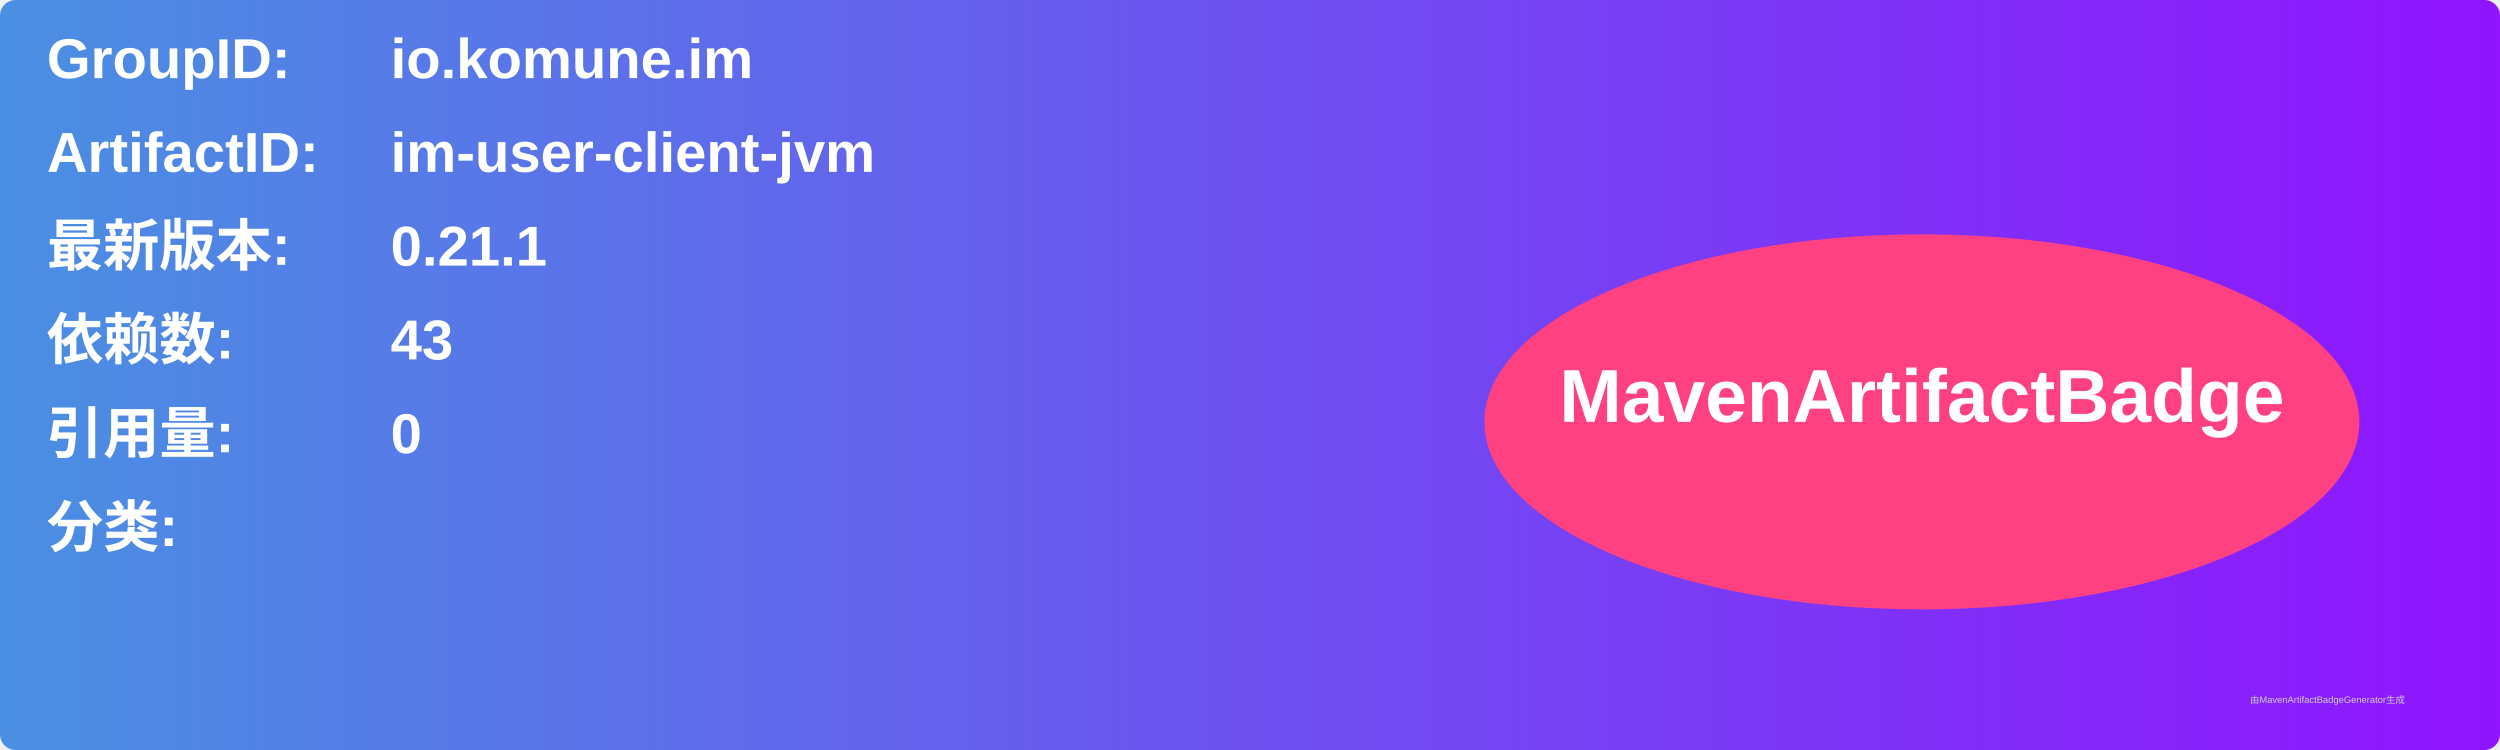
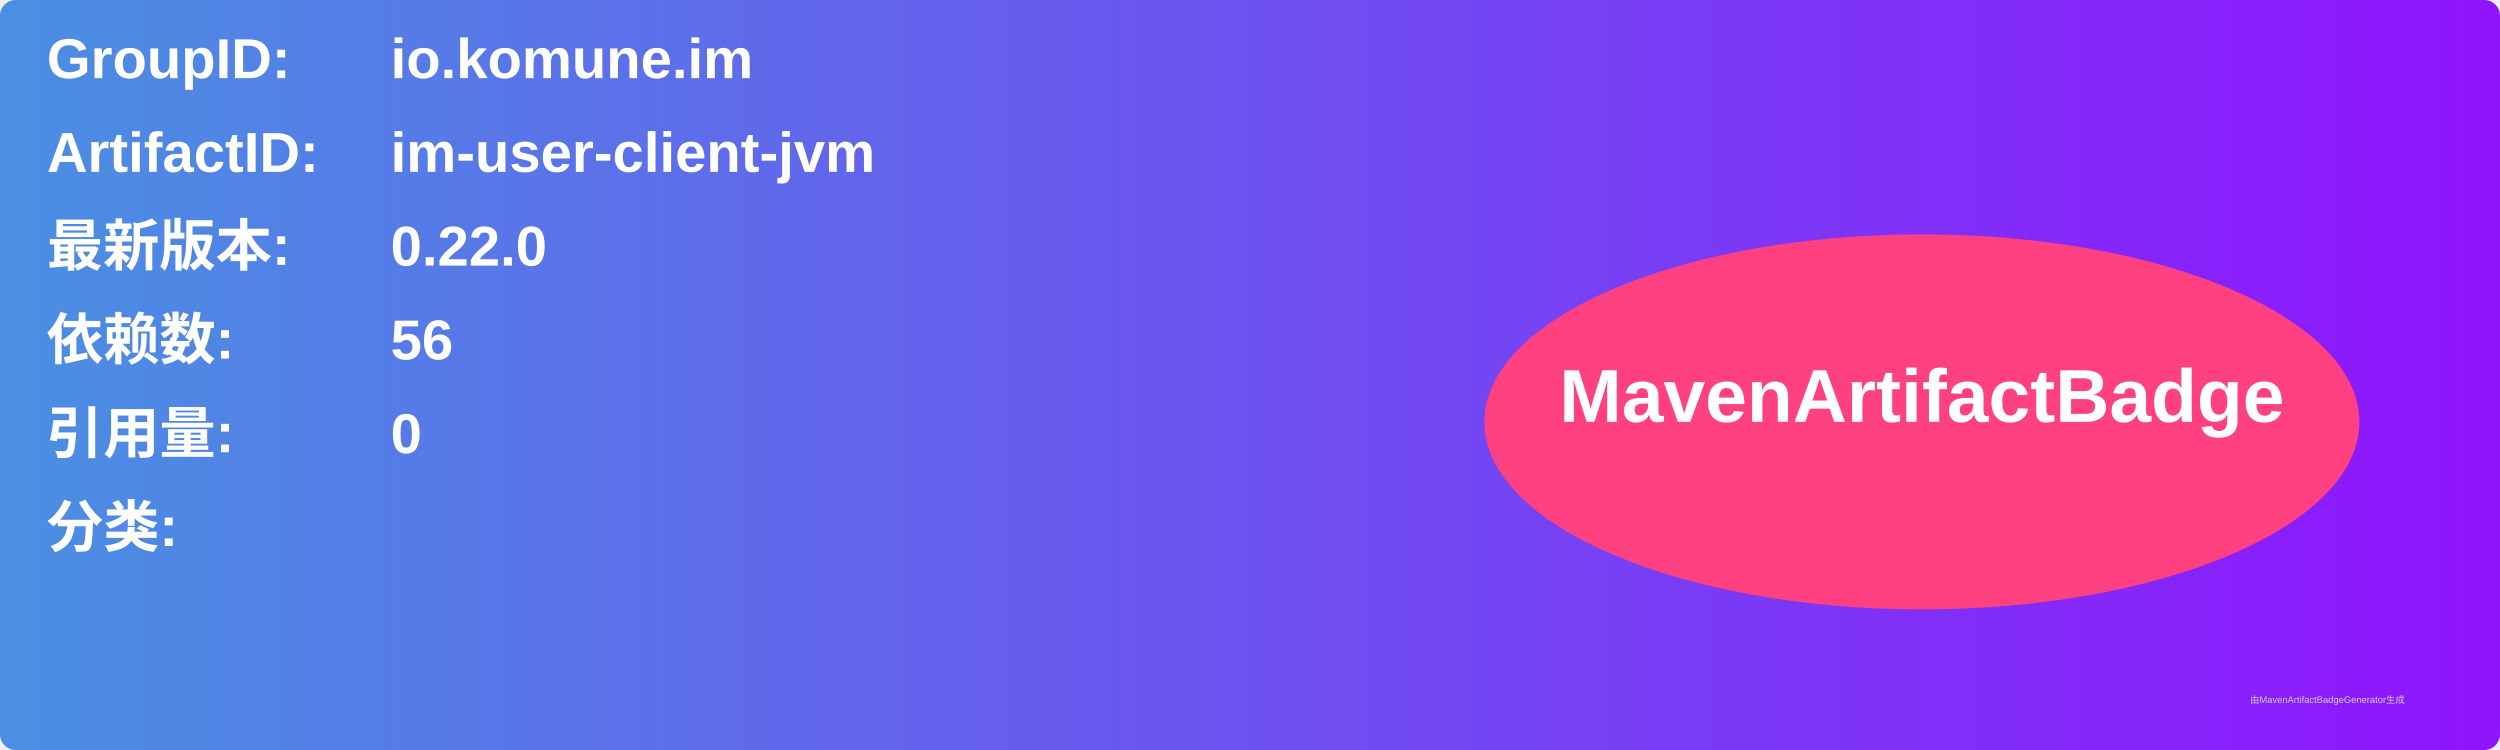
<svg xmlns="http://www.w3.org/2000/svg" width="800" height="240" viewBox="0 0 800 240">
  <linearGradient id="grad" x1="0%" y1="0%" x2="100%" y2="0%">
    <stop offset="0%" stop-color="#4a90e2" />
    <stop offset="100%" stop-color="#9013fe" />
  </linearGradient>
  <rect width="100%" height="100%" rx="5" ry="5" fill="url(#grad)" />
  <g transform="translate(15, 15)">
    <text x="0" y="10" font-family="Arial" font-size="18" fill="white" font-weight="bold" width="260">GroupID:</text>
    <text x="110" y="10" font-family="Arial" font-size="18" fill="white" font-weight="bold" width="460">io.komune.im</text>
    <text x="0" y="40" font-family="Arial" font-size="18" fill="white" font-weight="bold" width="260">ArtifactID:</text>
    <text x="110" y="40" font-family="Arial" font-size="18" fill="white" font-weight="bold" width="460">im-user-client-jvm</text>
    <text x="0" y="70" font-family="Arial" font-size="18" fill="white" font-weight="bold">最新版本:</text>
    <text x="110" y="70" font-family="Arial" font-size="18" fill="white" font-weight="bold">
-       <tspan font-weight="bold">0.21.1</tspan>
+       <tspan font-weight="bold">0.22.0</tspan>
    </text>
    <text x="0" y="100" font-family="Arial" font-size="18" fill="white" font-weight="bold">依赖数: </text>
    <text x="110" y="100" font-family="Arial" font-size="18" fill="white">
-       <tspan font-weight="bold">43</tspan>
+       <tspan font-weight="bold">56</tspan>
    </text>
    <text x="0" y="130" font-family="Arial" font-size="18" fill="white" font-weight="bold">引用量: </text>
    <text x="110" y="130" font-family="Arial" font-size="18" fill="white">
      <tspan font-weight="bold">0</tspan>
    </text>
    <text x="0" y="160" font-family="Arial" font-size="18" fill="white" font-weight="bold">分类:</text>
    <text x="10" y="190" font-family="Arial" font-size="10" fill="white">
      <tspan font-weight="bold" />
    </text>
    <ellipse cx="600" cy="120" rx="140" ry="60" fill="#ff4081" />
    <text x="600" y="120" text-anchor="middle" font-family="Arial" font-size="24" fill="white" font-weight="bold">MavenArtifactBadge</text>
  </g>
  <text x="720" y="225" font-family="Arial" font-size="3" fill="#d0d0d0">由MavenArtifactBadgeGenerator生成</text>
</svg>
